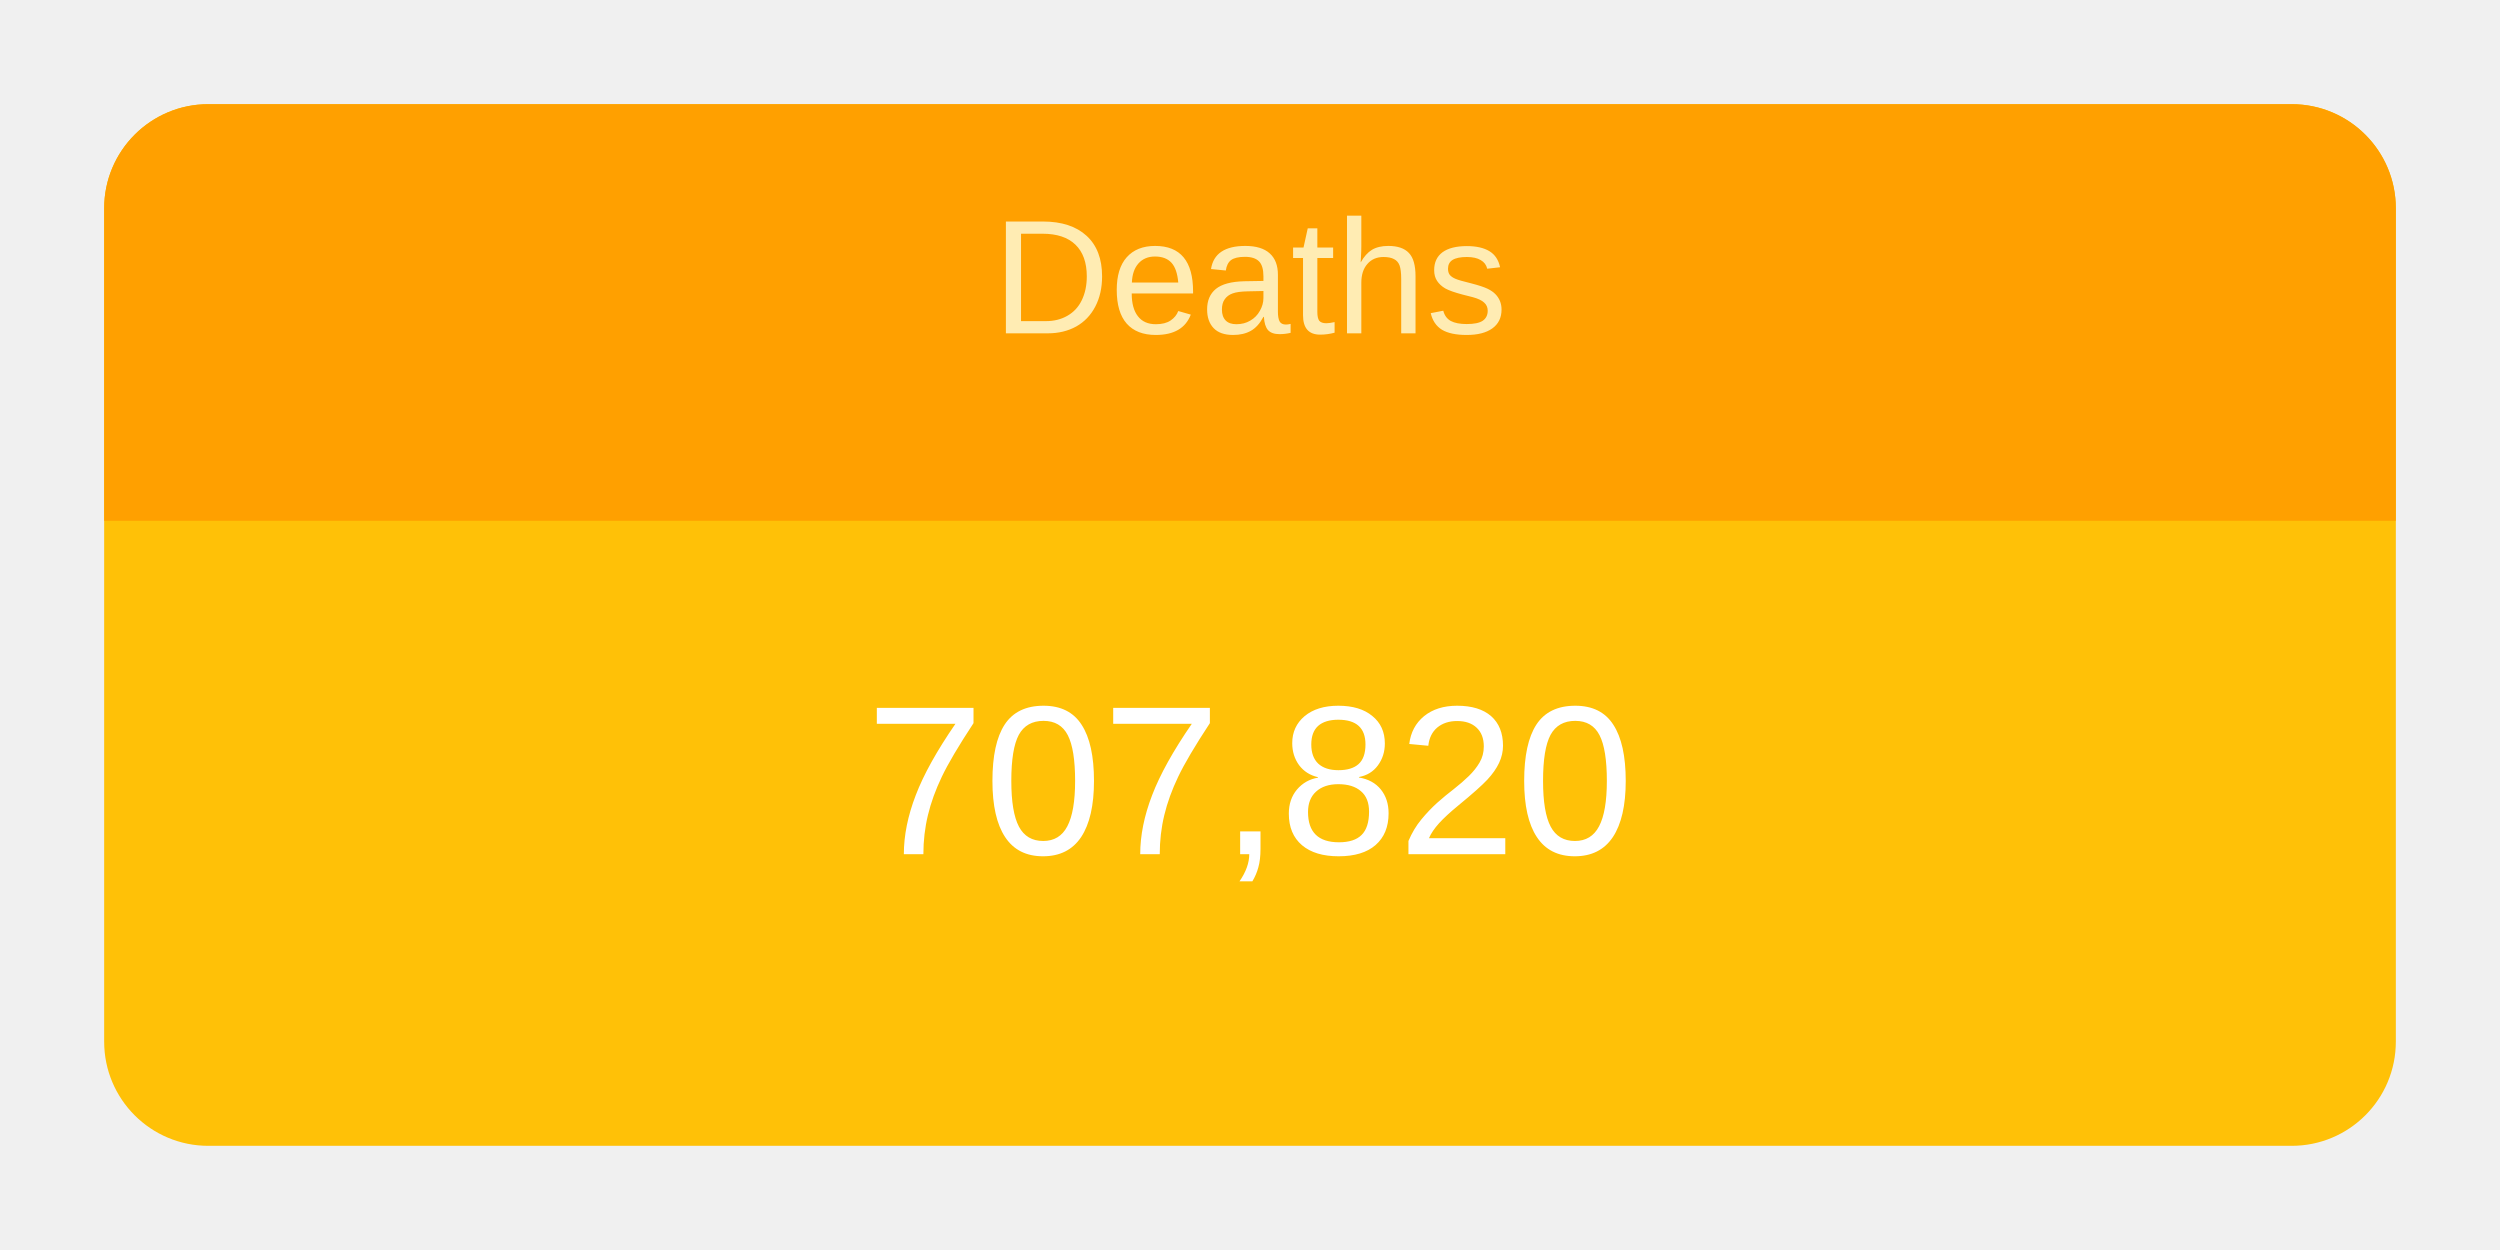
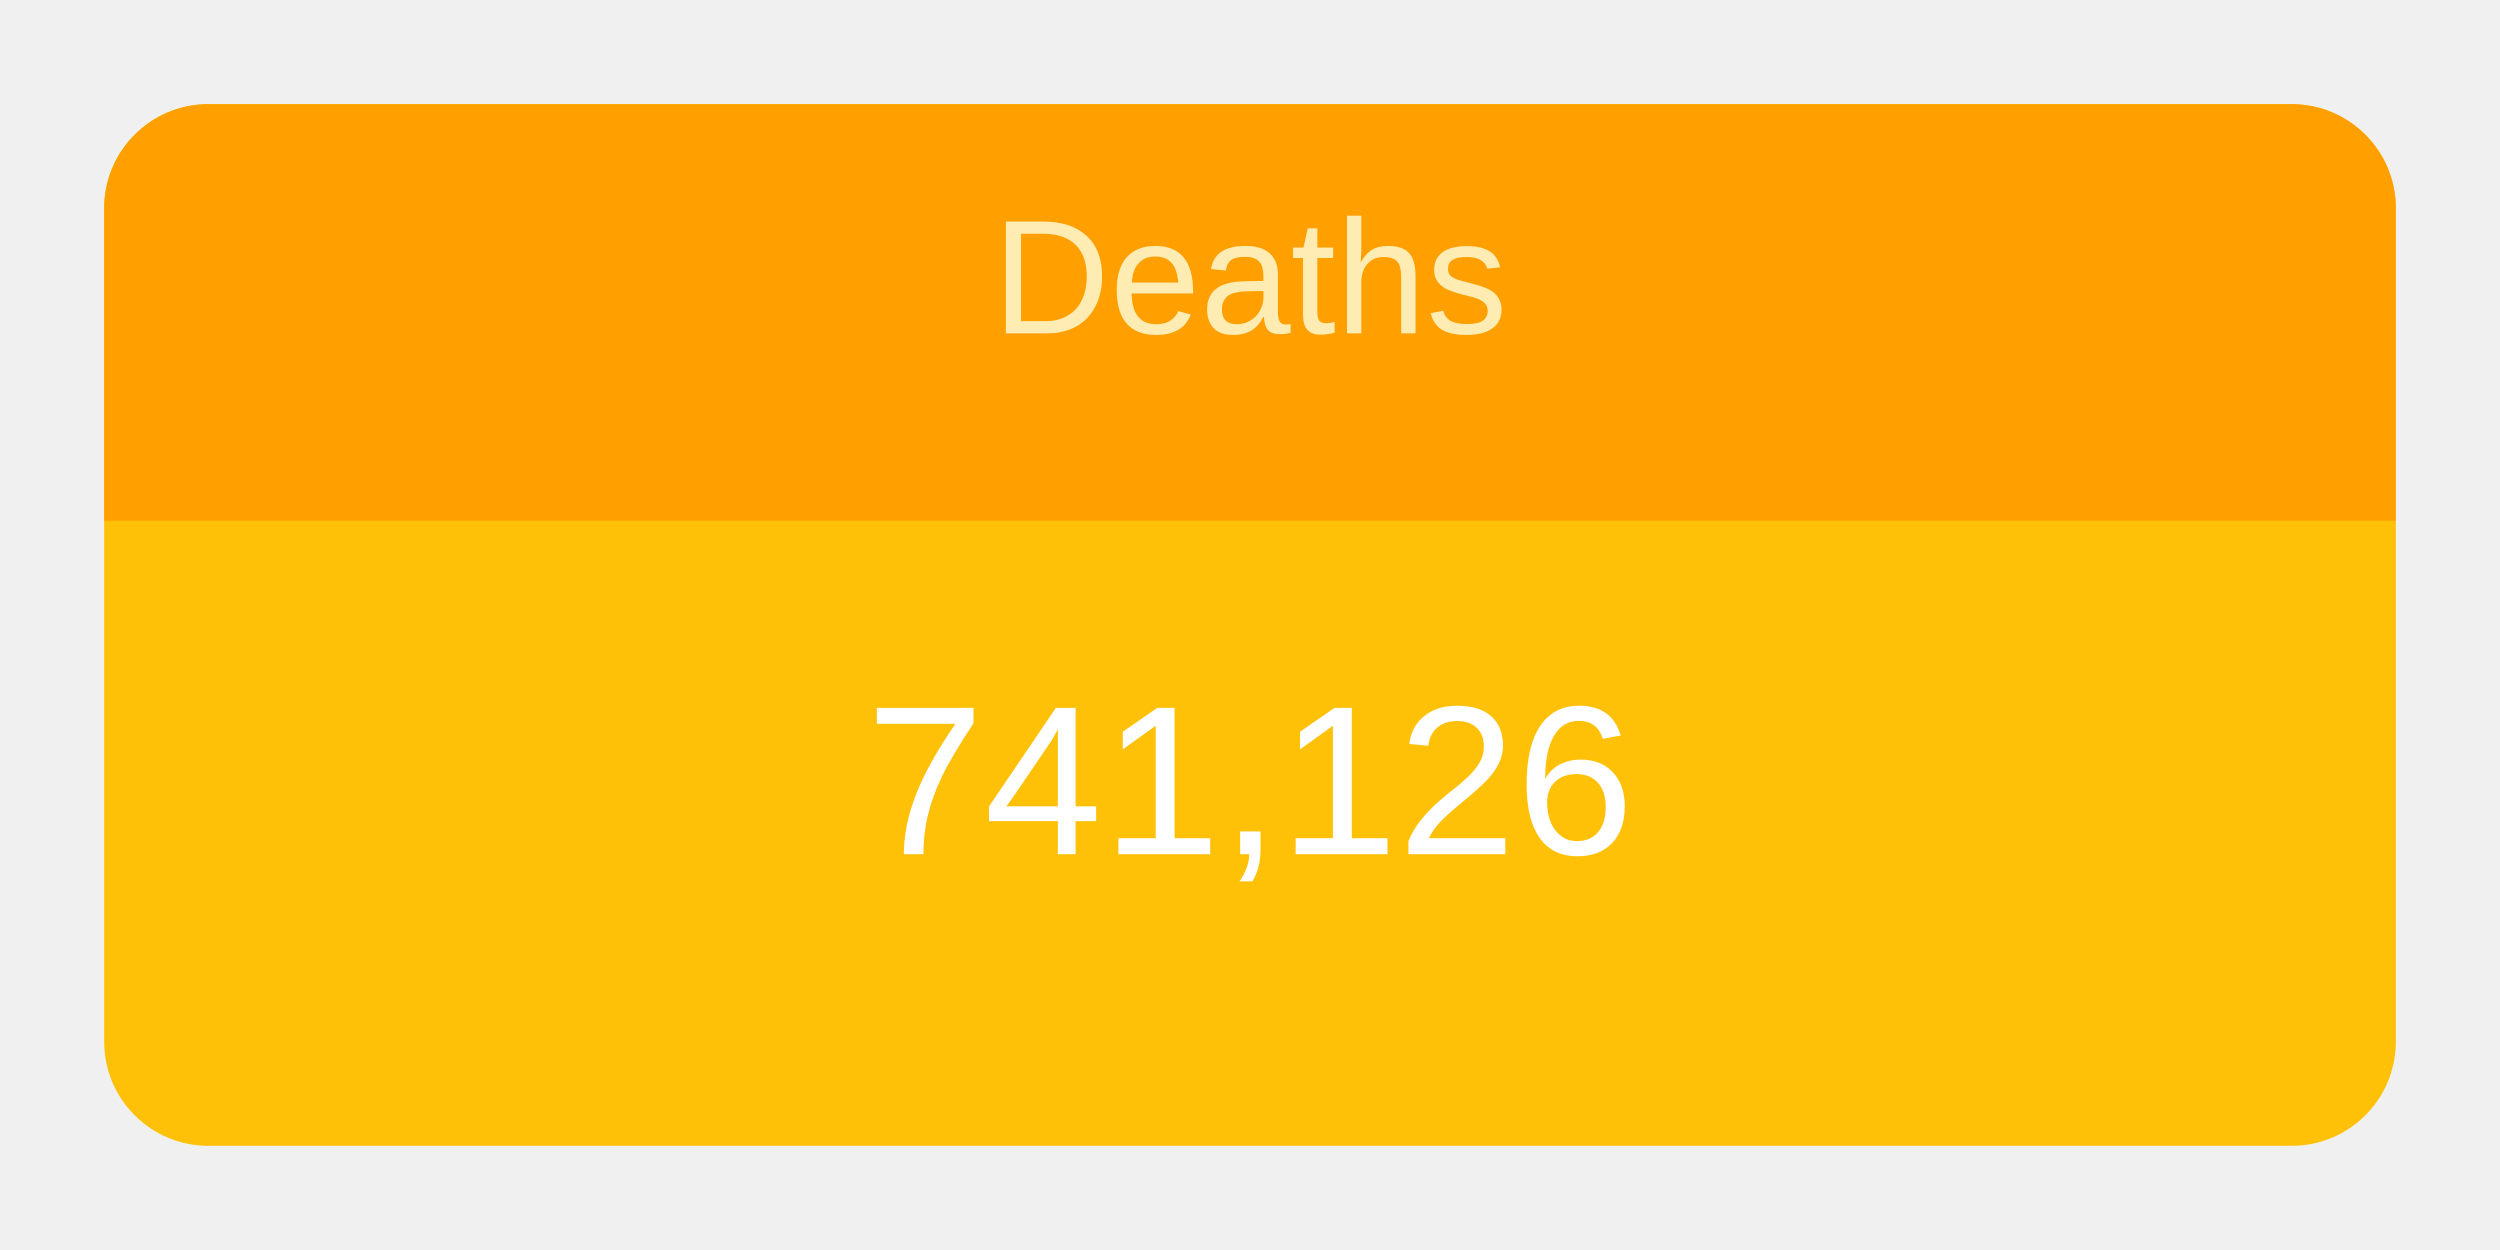
<svg xmlns="http://www.w3.org/2000/svg" height="120" viewBox="" width="240">
  <g transform="translate(10,10)">
    <rect rx="10" ry="10" width="220" height="100" style="fill: #ffc107; stroke-width: 5;" />
    <svg width="220" height="100">
      <text x="50%" y="72%" alignment-baseline="middle" text-anchor="middle" fill="white" font-size="1.7em" font-family="Arial, Helvetica, sans-serif">
-         707,820
+         741,126
      </text>
    </svg>
    <path fill="#FFA000" d=" M 210 0              a 10 10 0 0 1 10 10              v 30             h-220             v-30             a 10 10 0 0 1 10 -10" />
    <svg width="220" height="40">
      <text x="50%" y="55%" alignment-baseline="middle" text-anchor="middle" fill="#FFECB3" font-size="1.3em" font-family="Arial, Helvetica, sans-serif">
        Deaths
      </text>
    </svg>
  </g>
</svg>
